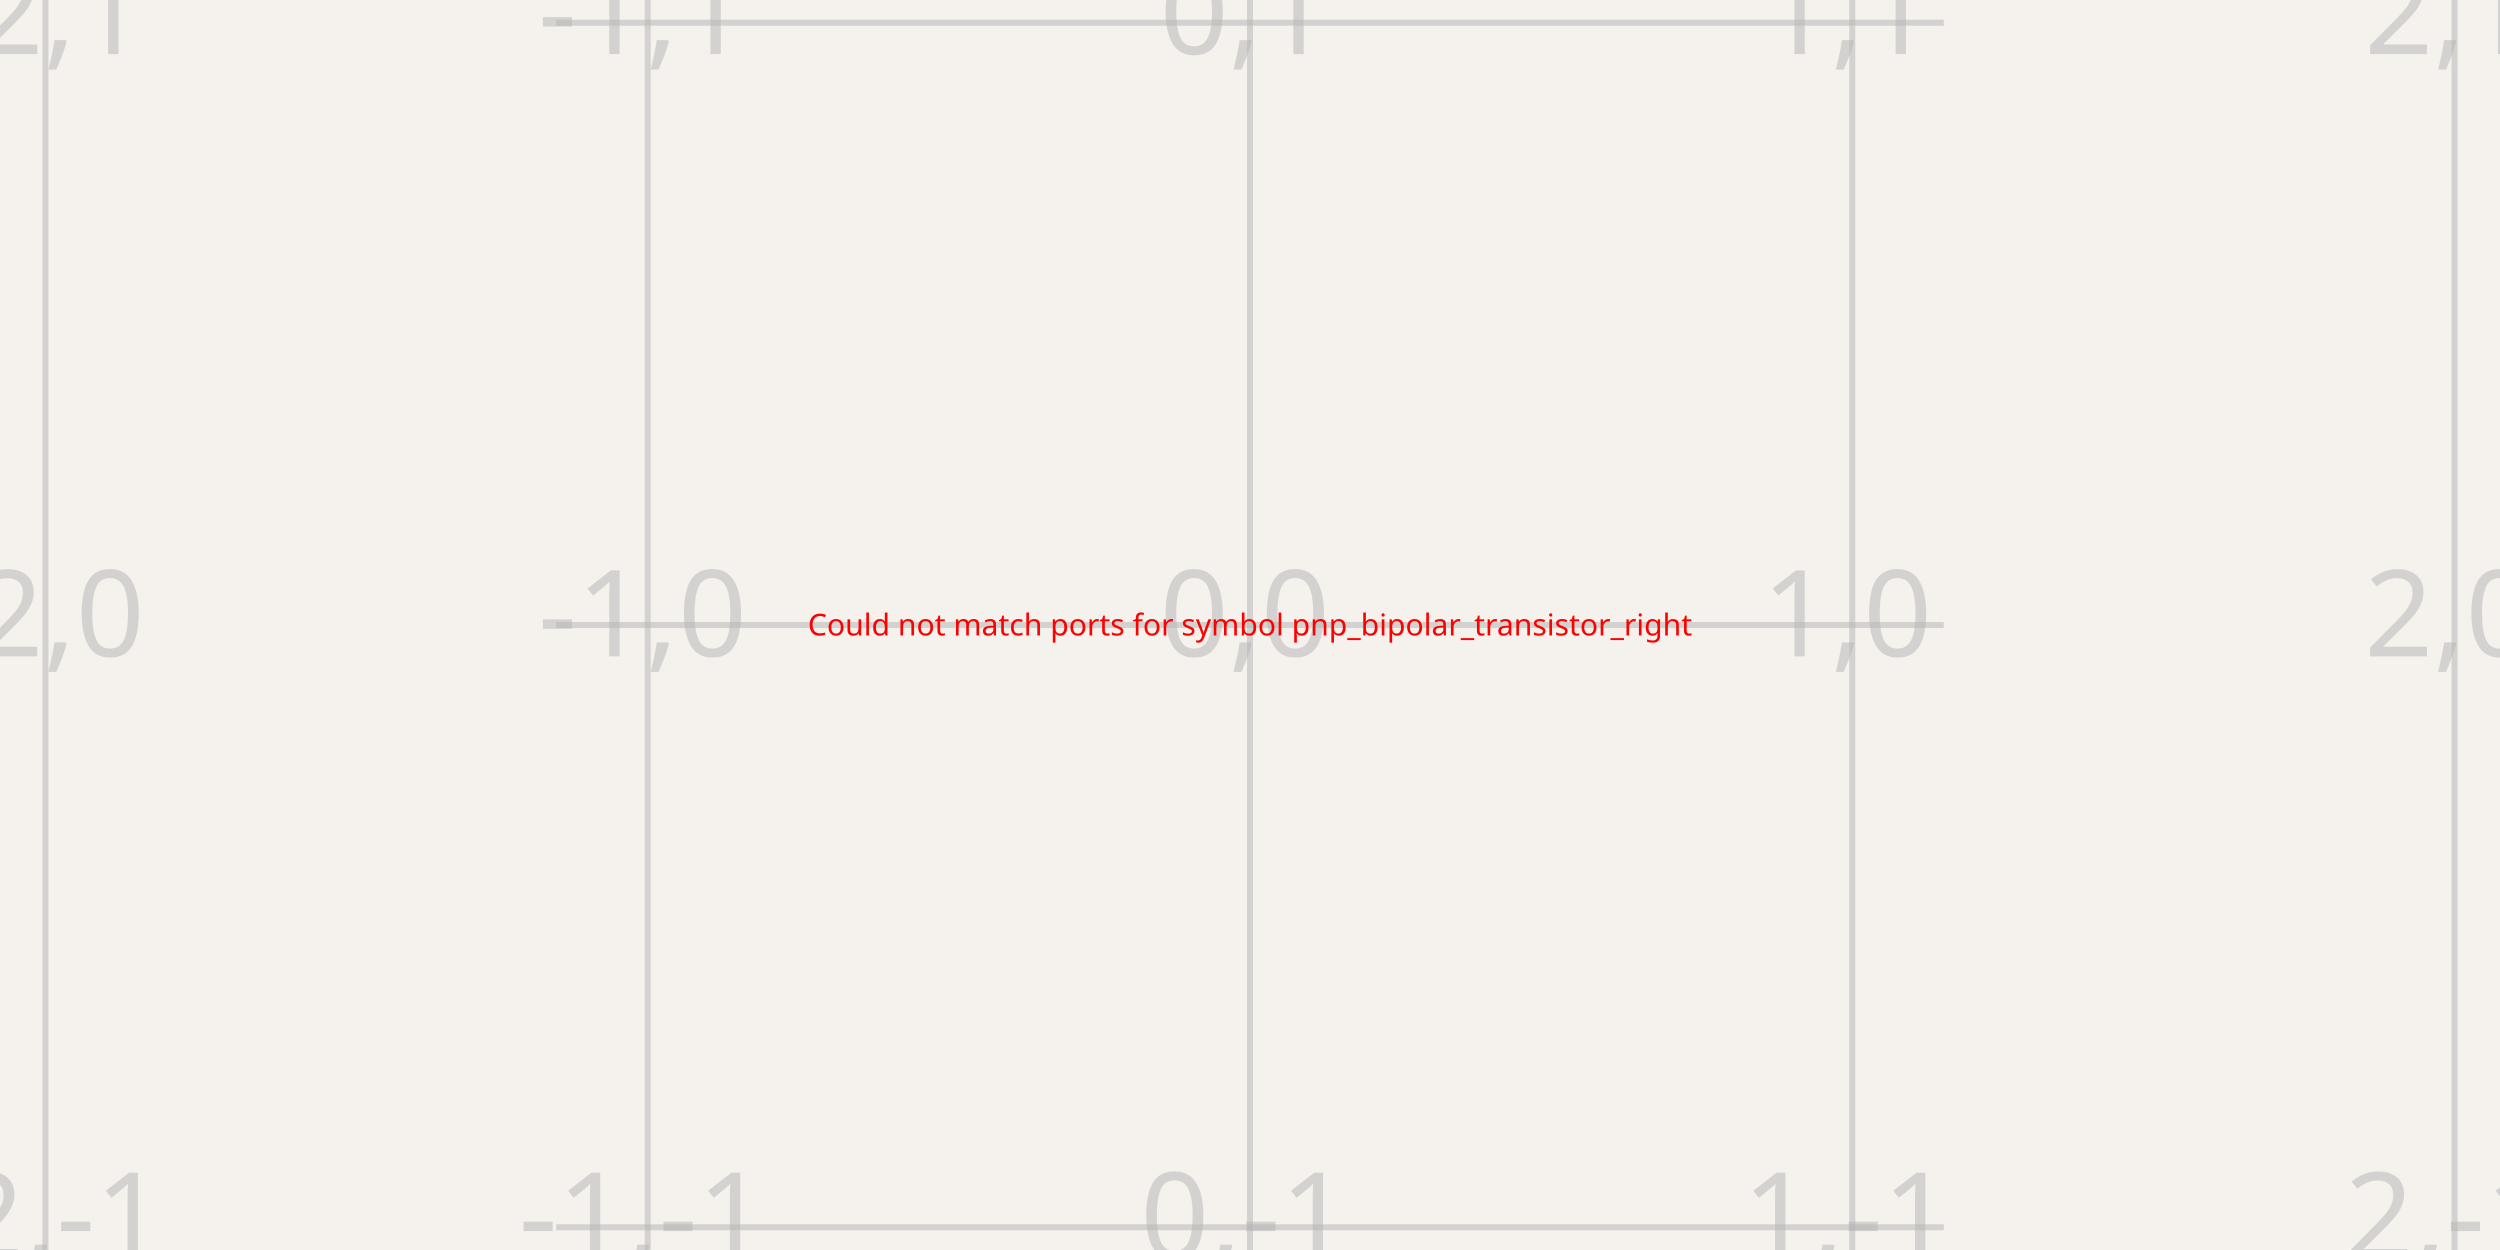
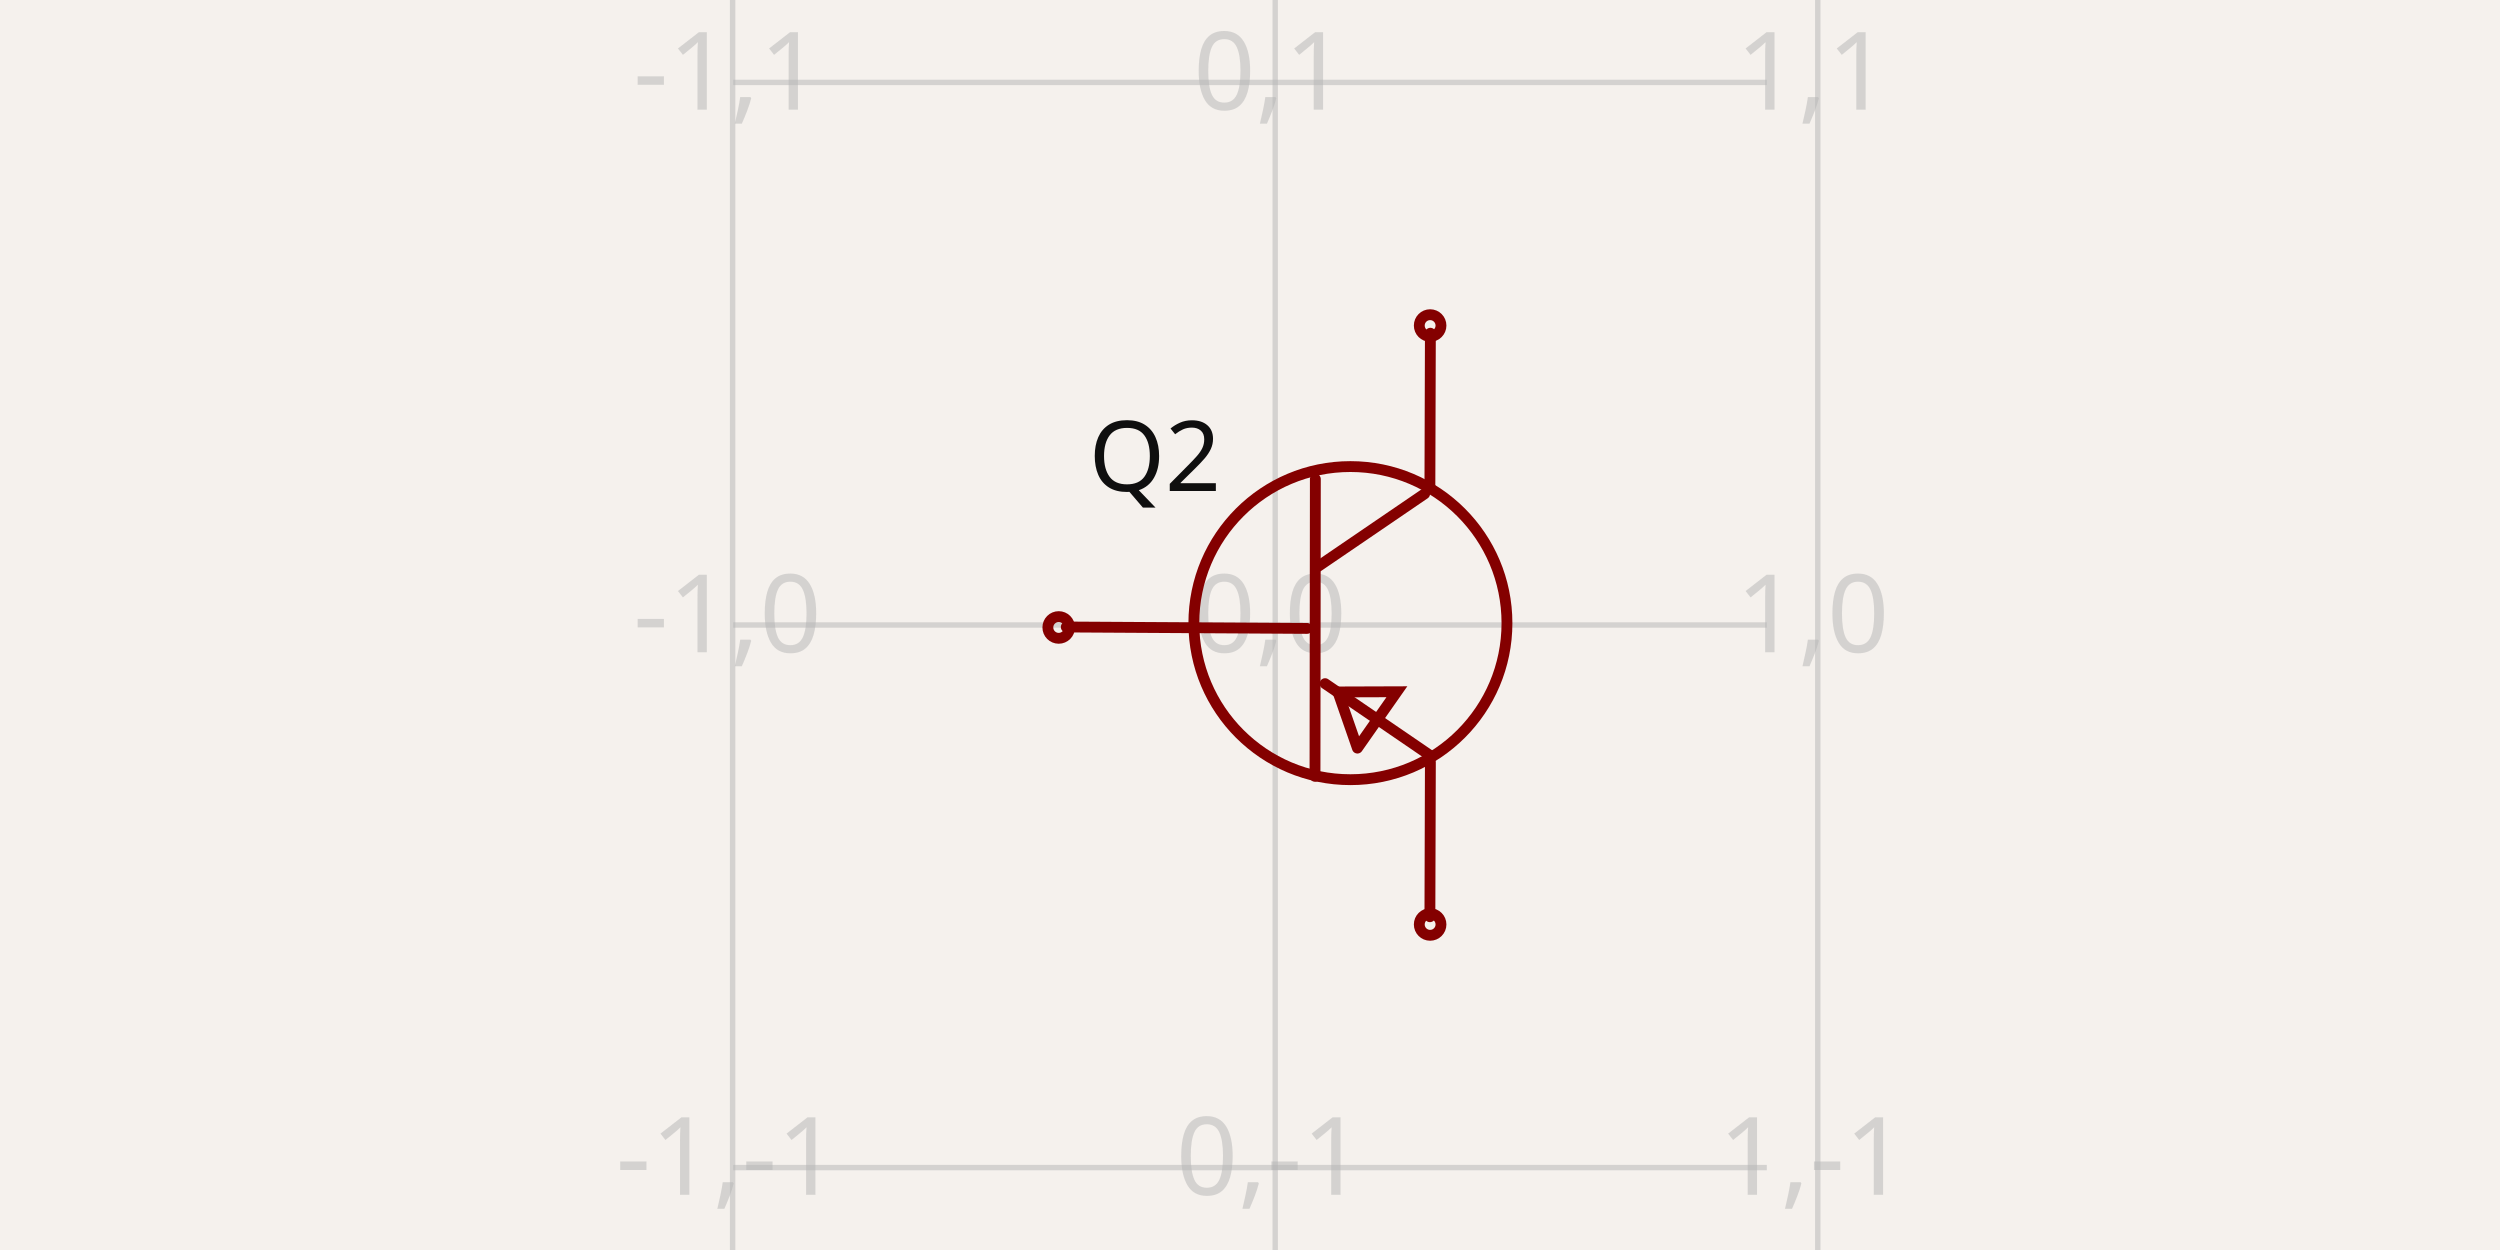
- <svg xmlns="http://www.w3.org/2000/svg" width="1200" height="600" style="background-color: rgb(245, 241, 237)" data-real-to-screen-transform="matrix(289.0934996315,0,0,-289.0934996315,600,300)" data-software-used-string="@tscircuit/core@0.0.622">
+ <svg xmlns="http://www.w3.org/2000/svg" width="1200" height="600" style="background-color: rgb(245, 241, 237)" data-real-to-screen-transform="matrix(260.433599372,0,0,-260.433599372,612.0943644036,300)" data-software-used-string="@tscircuit/core@0.0.622">
  <style>
              .boundary { fill: rgb(245, 241, 237); }
              .schematic-boundary { fill: none; stroke: #fff; }
              .component { fill: none; stroke: rgb(132, 0, 0); }
              .chip { fill: rgb(255, 255, 194); stroke: rgb(132, 0, 0); }
              .component-pin { fill: none; stroke: rgb(132, 0, 0); }
              .trace:hover {
                filter: invert(1);
              }
              .trace:hover .trace-crossing-outline {
                opacity: 0;
              }
              .trace:hover .trace-junction {
                filter: invert(1);
              }
              .text { font-family: sans-serif; fill: rgb(0, 150, 0); }
              .pin-number { fill: rgb(169, 0, 0); }
              .port-label { fill: rgb(0, 100, 100); }
              .component-name { fill: rgb(0, 100, 100); }
            </style>
  <rect class="boundary" x="0" y="0" width="1200" height="600" />
  <g class="grid">
-     <line x1="21.813" y1="600" x2="21.813" y2="-2.2851054382044822e-11" stroke="rgb(181, 181, 181)" stroke-width="2.891" stroke-opacity="0.5" />
-     <line x1="310.907" y1="600" x2="310.907" y2="-2.2851054382044822e-11" stroke="rgb(181, 181, 181)" stroke-width="2.891" stroke-opacity="0.5" />
-     <line x1="600" y1="600" x2="600" y2="-2.2851054382044822e-11" stroke="rgb(181, 181, 181)" stroke-width="2.891" stroke-opacity="0.5" />
-     <line x1="889.093" y1="600" x2="889.093" y2="-2.2851054382044822e-11" stroke="rgb(181, 181, 181)" stroke-width="2.891" stroke-opacity="0.5" />
-     <line x1="1178.187" y1="600" x2="1178.187" y2="-2.2851054382044822e-11" stroke="rgb(181, 181, 181)" stroke-width="2.891" stroke-opacity="0.5" />
-     <line x1="266.986" y1="878.187" x2="933.014" y2="878.187" stroke="rgb(181, 181, 181)" stroke-width="2.891" stroke-opacity="0.5" />
-     <line x1="266.986" y1="589.093" x2="933.014" y2="589.093" stroke="rgb(181, 181, 181)" stroke-width="2.891" stroke-opacity="0.5" />
-     <line x1="266.986" y1="300" x2="933.014" y2="300" stroke="rgb(181, 181, 181)" stroke-width="2.891" stroke-opacity="0.5" />
-     <line x1="266.986" y1="10.907" x2="933.014" y2="10.907" stroke="rgb(181, 181, 181)" stroke-width="2.891" stroke-opacity="0.5" />
-     <line x1="266.986" y1="-278.187" x2="933.014" y2="-278.187" stroke="rgb(181, 181, 181)" stroke-width="2.891" stroke-opacity="0.5" />
-     <text x="19.313" y="873.187" fill="rgb(181, 181, 181)" font-size="57.819" fill-opacity="0.5" text-anchor="middle" dominant-baseline="middle" font-family="sans-serif">-2,-2</text>
-     <text x="19.313" y="584.093" fill="rgb(181, 181, 181)" font-size="57.819" fill-opacity="0.5" text-anchor="middle" dominant-baseline="middle" font-family="sans-serif">-2,-1</text>
-     <text x="19.313" y="295" fill="rgb(181, 181, 181)" font-size="57.819" fill-opacity="0.5" text-anchor="middle" dominant-baseline="middle" font-family="sans-serif">-2,0</text>
-     <text x="19.313" y="5.907" fill="rgb(181, 181, 181)" font-size="57.819" fill-opacity="0.5" text-anchor="middle" dominant-baseline="middle" font-family="sans-serif">-2,1</text>
-     <text x="19.313" y="-283.187" fill="rgb(181, 181, 181)" font-size="57.819" fill-opacity="0.5" text-anchor="middle" dominant-baseline="middle" font-family="sans-serif">-2,2</text>
-     <text x="308.407" y="873.187" fill="rgb(181, 181, 181)" font-size="57.819" fill-opacity="0.5" text-anchor="middle" dominant-baseline="middle" font-family="sans-serif">-1,-2</text>
-     <text x="308.407" y="584.093" fill="rgb(181, 181, 181)" font-size="57.819" fill-opacity="0.5" text-anchor="middle" dominant-baseline="middle" font-family="sans-serif">-1,-1</text>
-     <text x="308.407" y="295" fill="rgb(181, 181, 181)" font-size="57.819" fill-opacity="0.5" text-anchor="middle" dominant-baseline="middle" font-family="sans-serif">-1,0</text>
-     <text x="308.407" y="5.907" fill="rgb(181, 181, 181)" font-size="57.819" fill-opacity="0.5" text-anchor="middle" dominant-baseline="middle" font-family="sans-serif">-1,1</text>
-     <text x="308.407" y="-283.187" fill="rgb(181, 181, 181)" font-size="57.819" fill-opacity="0.5" text-anchor="middle" dominant-baseline="middle" font-family="sans-serif">-1,2</text>
-     <text x="597.5" y="873.187" fill="rgb(181, 181, 181)" font-size="57.819" fill-opacity="0.5" text-anchor="middle" dominant-baseline="middle" font-family="sans-serif">0,-2</text>
-     <text x="597.5" y="584.093" fill="rgb(181, 181, 181)" font-size="57.819" fill-opacity="0.5" text-anchor="middle" dominant-baseline="middle" font-family="sans-serif">0,-1</text>
-     <text x="597.5" y="295" fill="rgb(181, 181, 181)" font-size="57.819" fill-opacity="0.5" text-anchor="middle" dominant-baseline="middle" font-family="sans-serif">0,0</text>
-     <text x="597.5" y="5.907" fill="rgb(181, 181, 181)" font-size="57.819" fill-opacity="0.5" text-anchor="middle" dominant-baseline="middle" font-family="sans-serif">0,1</text>
-     <text x="597.5" y="-283.187" fill="rgb(181, 181, 181)" font-size="57.819" fill-opacity="0.5" text-anchor="middle" dominant-baseline="middle" font-family="sans-serif">0,2</text>
-     <text x="886.593" y="873.187" fill="rgb(181, 181, 181)" font-size="57.819" fill-opacity="0.5" text-anchor="middle" dominant-baseline="middle" font-family="sans-serif">1,-2</text>
-     <text x="886.593" y="584.093" fill="rgb(181, 181, 181)" font-size="57.819" fill-opacity="0.5" text-anchor="middle" dominant-baseline="middle" font-family="sans-serif">1,-1</text>
-     <text x="886.593" y="295" fill="rgb(181, 181, 181)" font-size="57.819" fill-opacity="0.5" text-anchor="middle" dominant-baseline="middle" font-family="sans-serif">1,0</text>
-     <text x="886.593" y="5.907" fill="rgb(181, 181, 181)" font-size="57.819" fill-opacity="0.5" text-anchor="middle" dominant-baseline="middle" font-family="sans-serif">1,1</text>
-     <text x="886.593" y="-283.187" fill="rgb(181, 181, 181)" font-size="57.819" fill-opacity="0.5" text-anchor="middle" dominant-baseline="middle" font-family="sans-serif">1,2</text>
-     <text x="1175.687" y="873.187" fill="rgb(181, 181, 181)" font-size="57.819" fill-opacity="0.5" text-anchor="middle" dominant-baseline="middle" font-family="sans-serif">2,-2</text>
-     <text x="1175.687" y="584.093" fill="rgb(181, 181, 181)" font-size="57.819" fill-opacity="0.5" text-anchor="middle" dominant-baseline="middle" font-family="sans-serif">2,-1</text>
-     <text x="1175.687" y="295" fill="rgb(181, 181, 181)" font-size="57.819" fill-opacity="0.5" text-anchor="middle" dominant-baseline="middle" font-family="sans-serif">2,0</text>
-     <text x="1175.687" y="5.907" fill="rgb(181, 181, 181)" font-size="57.819" fill-opacity="0.5" text-anchor="middle" dominant-baseline="middle" font-family="sans-serif">2,1</text>
-     <text x="1175.687" y="-283.187" fill="rgb(181, 181, 181)" font-size="57.819" fill-opacity="0.5" text-anchor="middle" dominant-baseline="middle" font-family="sans-serif">2,2</text>
+     <line x1="351.661" y1="600" x2="351.661" y2="4.916955731459893e-11" stroke="rgb(181, 181, 181)" stroke-width="2.604" stroke-opacity="0.5" />
+     <line x1="612.094" y1="600" x2="612.094" y2="4.916955731459893e-11" stroke="rgb(181, 181, 181)" stroke-width="2.604" stroke-opacity="0.5" />
+     <line x1="872.528" y1="600" x2="872.528" y2="4.916955731459893e-11" stroke="rgb(181, 181, 181)" stroke-width="2.604" stroke-opacity="0.5" />
+     <line x1="351.919" y1="820.867" x2="848.081" y2="820.867" stroke="rgb(181, 181, 181)" stroke-width="2.604" stroke-opacity="0.5" />
+     <line x1="351.919" y1="560.434" x2="848.081" y2="560.434" stroke="rgb(181, 181, 181)" stroke-width="2.604" stroke-opacity="0.5" />
+     <line x1="351.919" y1="300" x2="848.081" y2="300" stroke="rgb(181, 181, 181)" stroke-width="2.604" stroke-opacity="0.5" />
+     <line x1="351.919" y1="39.566" x2="848.081" y2="39.566" stroke="rgb(181, 181, 181)" stroke-width="2.604" stroke-opacity="0.5" />
+     <line x1="351.919" y1="-220.867" x2="848.081" y2="-220.867" stroke="rgb(181, 181, 181)" stroke-width="2.604" stroke-opacity="0.5" />
+     <text x="349.161" y="815.867" fill="rgb(181, 181, 181)" font-size="52.087" fill-opacity="0.5" text-anchor="middle" dominant-baseline="middle" font-family="sans-serif">-1,-2</text>
+     <text x="349.161" y="555.434" fill="rgb(181, 181, 181)" font-size="52.087" fill-opacity="0.5" text-anchor="middle" dominant-baseline="middle" font-family="sans-serif">-1,-1</text>
+     <text x="349.161" y="295" fill="rgb(181, 181, 181)" font-size="52.087" fill-opacity="0.5" text-anchor="middle" dominant-baseline="middle" font-family="sans-serif">-1,0</text>
+     <text x="349.161" y="34.566" fill="rgb(181, 181, 181)" font-size="52.087" fill-opacity="0.5" text-anchor="middle" dominant-baseline="middle" font-family="sans-serif">-1,1</text>
+     <text x="349.161" y="-225.867" fill="rgb(181, 181, 181)" font-size="52.087" fill-opacity="0.5" text-anchor="middle" dominant-baseline="middle" font-family="sans-serif">-1,2</text>
+     <text x="609.594" y="815.867" fill="rgb(181, 181, 181)" font-size="52.087" fill-opacity="0.5" text-anchor="middle" dominant-baseline="middle" font-family="sans-serif">0,-2</text>
+     <text x="609.594" y="555.434" fill="rgb(181, 181, 181)" font-size="52.087" fill-opacity="0.5" text-anchor="middle" dominant-baseline="middle" font-family="sans-serif">0,-1</text>
+     <text x="609.594" y="295" fill="rgb(181, 181, 181)" font-size="52.087" fill-opacity="0.5" text-anchor="middle" dominant-baseline="middle" font-family="sans-serif">0,0</text>
+     <text x="609.594" y="34.566" fill="rgb(181, 181, 181)" font-size="52.087" fill-opacity="0.5" text-anchor="middle" dominant-baseline="middle" font-family="sans-serif">0,1</text>
+     <text x="609.594" y="-225.867" fill="rgb(181, 181, 181)" font-size="52.087" fill-opacity="0.5" text-anchor="middle" dominant-baseline="middle" font-family="sans-serif">0,2</text>
+     <text x="870.028" y="815.867" fill="rgb(181, 181, 181)" font-size="52.087" fill-opacity="0.5" text-anchor="middle" dominant-baseline="middle" font-family="sans-serif">1,-2</text>
+     <text x="870.028" y="555.434" fill="rgb(181, 181, 181)" font-size="52.087" fill-opacity="0.5" text-anchor="middle" dominant-baseline="middle" font-family="sans-serif">1,-1</text>
+     <text x="870.028" y="295" fill="rgb(181, 181, 181)" font-size="52.087" fill-opacity="0.5" text-anchor="middle" dominant-baseline="middle" font-family="sans-serif">1,0</text>
+     <text x="870.028" y="34.566" fill="rgb(181, 181, 181)" font-size="52.087" fill-opacity="0.5" text-anchor="middle" dominant-baseline="middle" font-family="sans-serif">1,1</text>
+     <text x="870.028" y="-225.867" fill="rgb(181, 181, 181)" font-size="52.087" fill-opacity="0.5" text-anchor="middle" dominant-baseline="middle" font-family="sans-serif">1,2</text>
  </g>
  <g data-circuit-json-type="schematic_component" data-schematic-component-id="schematic_component_0">
-     <text x="600" y="300" fill="red" text-anchor="middle" dominant-baseline="middle" font-family="sans-serif" font-size="14.455px">Could not match ports for symbol pnp_bipolar_transistor_right</text>
+     <rect class="component-overlay" x="511.803" y="159.948" width="174.998" height="280.084" fill="transparent" />
+     <path d="M 511.803 300.957 L 627.398 301.64" stroke="rgb(132, 0, 0)" fill="none" stroke-width="5.209px" stroke-linecap="round" />
+     <path d="M 631.368 229.956 L 631.198 372.641" stroke="rgb(132, 0, 0)" fill="none" stroke-width="5.209px" stroke-linecap="round" />
+     <path d="M 683.822 237.027 L 632.814 271.815" stroke="rgb(132, 0, 0)" fill="none" stroke-width="5.209px" stroke-linecap="round" />
+     <path d="M 686.801 362.855 L 636.04 328.147" stroke="rgb(132, 0, 0)" fill="none" stroke-width="5.209px" stroke-linecap="round" />
+     <path d="M 686.349 234.081 L 686.584 159.948" stroke="rgb(132, 0, 0)" fill="none" stroke-width="5.209px" stroke-linecap="round" />
+     <path d="M 686.349 440.032 L 686.584 365.899" stroke="rgb(132, 0, 0)" fill="none" stroke-width="5.209px" stroke-linecap="round" />
+     <path d="M 651.563 359.087 L 670.503 332.038 L 642.194 332.135 L 651.563 359.087" stroke="rgb(132, 0, 0)" fill="none" stroke-width="5.209px" stroke-linecap="round" />
+     <text x="586.051" y="219.407" fill="rgb(15, 15, 15)" font-family="sans-serif" text-anchor="end" dominant-baseline="middle" font-size="46.878px">Q2</text>
+     <text x="586.051" y="380.593" fill="rgb(15, 15, 15)" font-family="sans-serif" text-anchor="end" dominant-baseline="middle" font-size="46.878px" />
+     <circle cx="686.464" cy="156.26" r="5.209px" stroke-width="5.209px" fill="none" stroke="rgb(132, 0, 0)" />
+     <circle cx="686.464" cy="443.74" r="5.209px" stroke-width="5.209px" fill="none" stroke="rgb(132, 0, 0)" />
+     <circle cx="508.179" cy="301.179" r="5.209px" stroke-width="5.209px" fill="none" stroke="rgb(132, 0, 0)" />
+     <circle cx="648.197" cy="299.1" r="75.146px" stroke-width="5.209px" fill="none" stroke="rgb(132, 0, 0)" />
  </g>
  <g class="schematic-port-hover" data-schematic-port-id="source_port_0">
-     <circle cx="759.558" cy="382.554" r="11.564" fill="red" opacity="0" />
+     <circle cx="686.464" cy="156.26" r="10.417" fill="red" opacity="0" />
  </g>
  <g class="schematic-port-hover" data-schematic-port-id="source_port_1">
-     <circle cx="440.442" cy="382.554" r="11.564" fill="red" opacity="0" />
+     <circle cx="686.464" cy="443.74" r="10.417" fill="red" opacity="0" />
  </g>
  <g class="schematic-port-hover" data-schematic-port-id="source_port_2">
-     <circle cx="598.691" cy="184.649" r="11.564" fill="red" opacity="0" />
+     <circle cx="508.179" cy="301.179" r="10.417" fill="red" opacity="0" />
  </g>
</svg>
